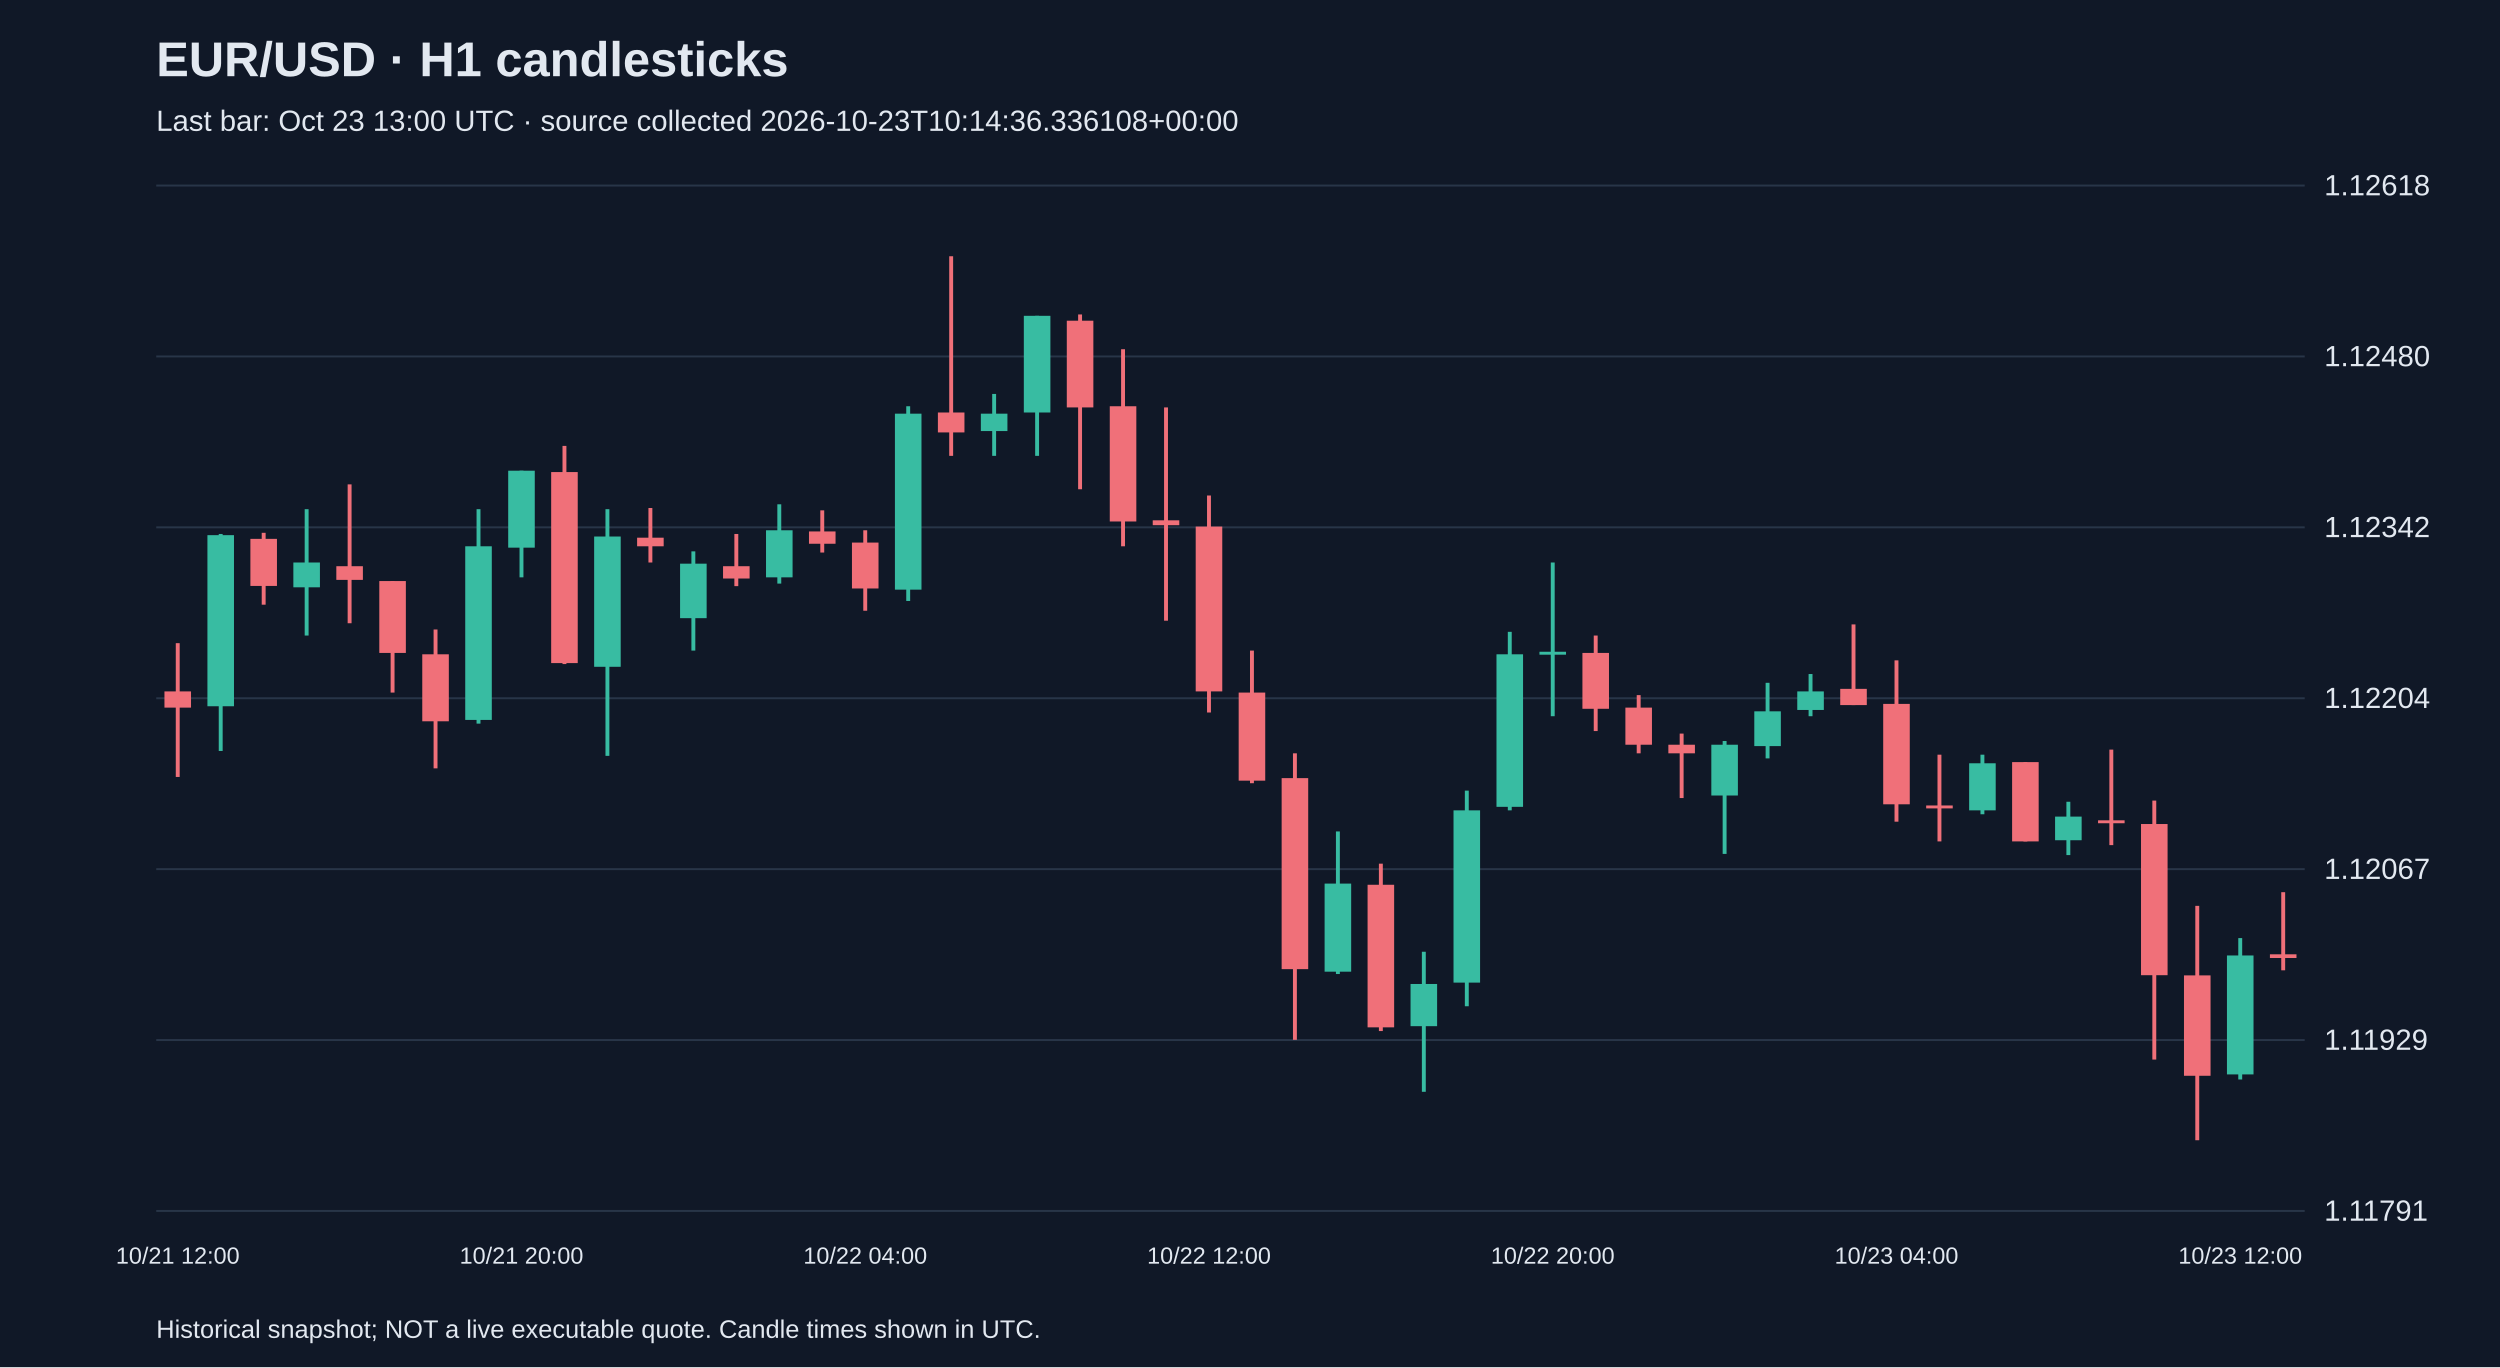
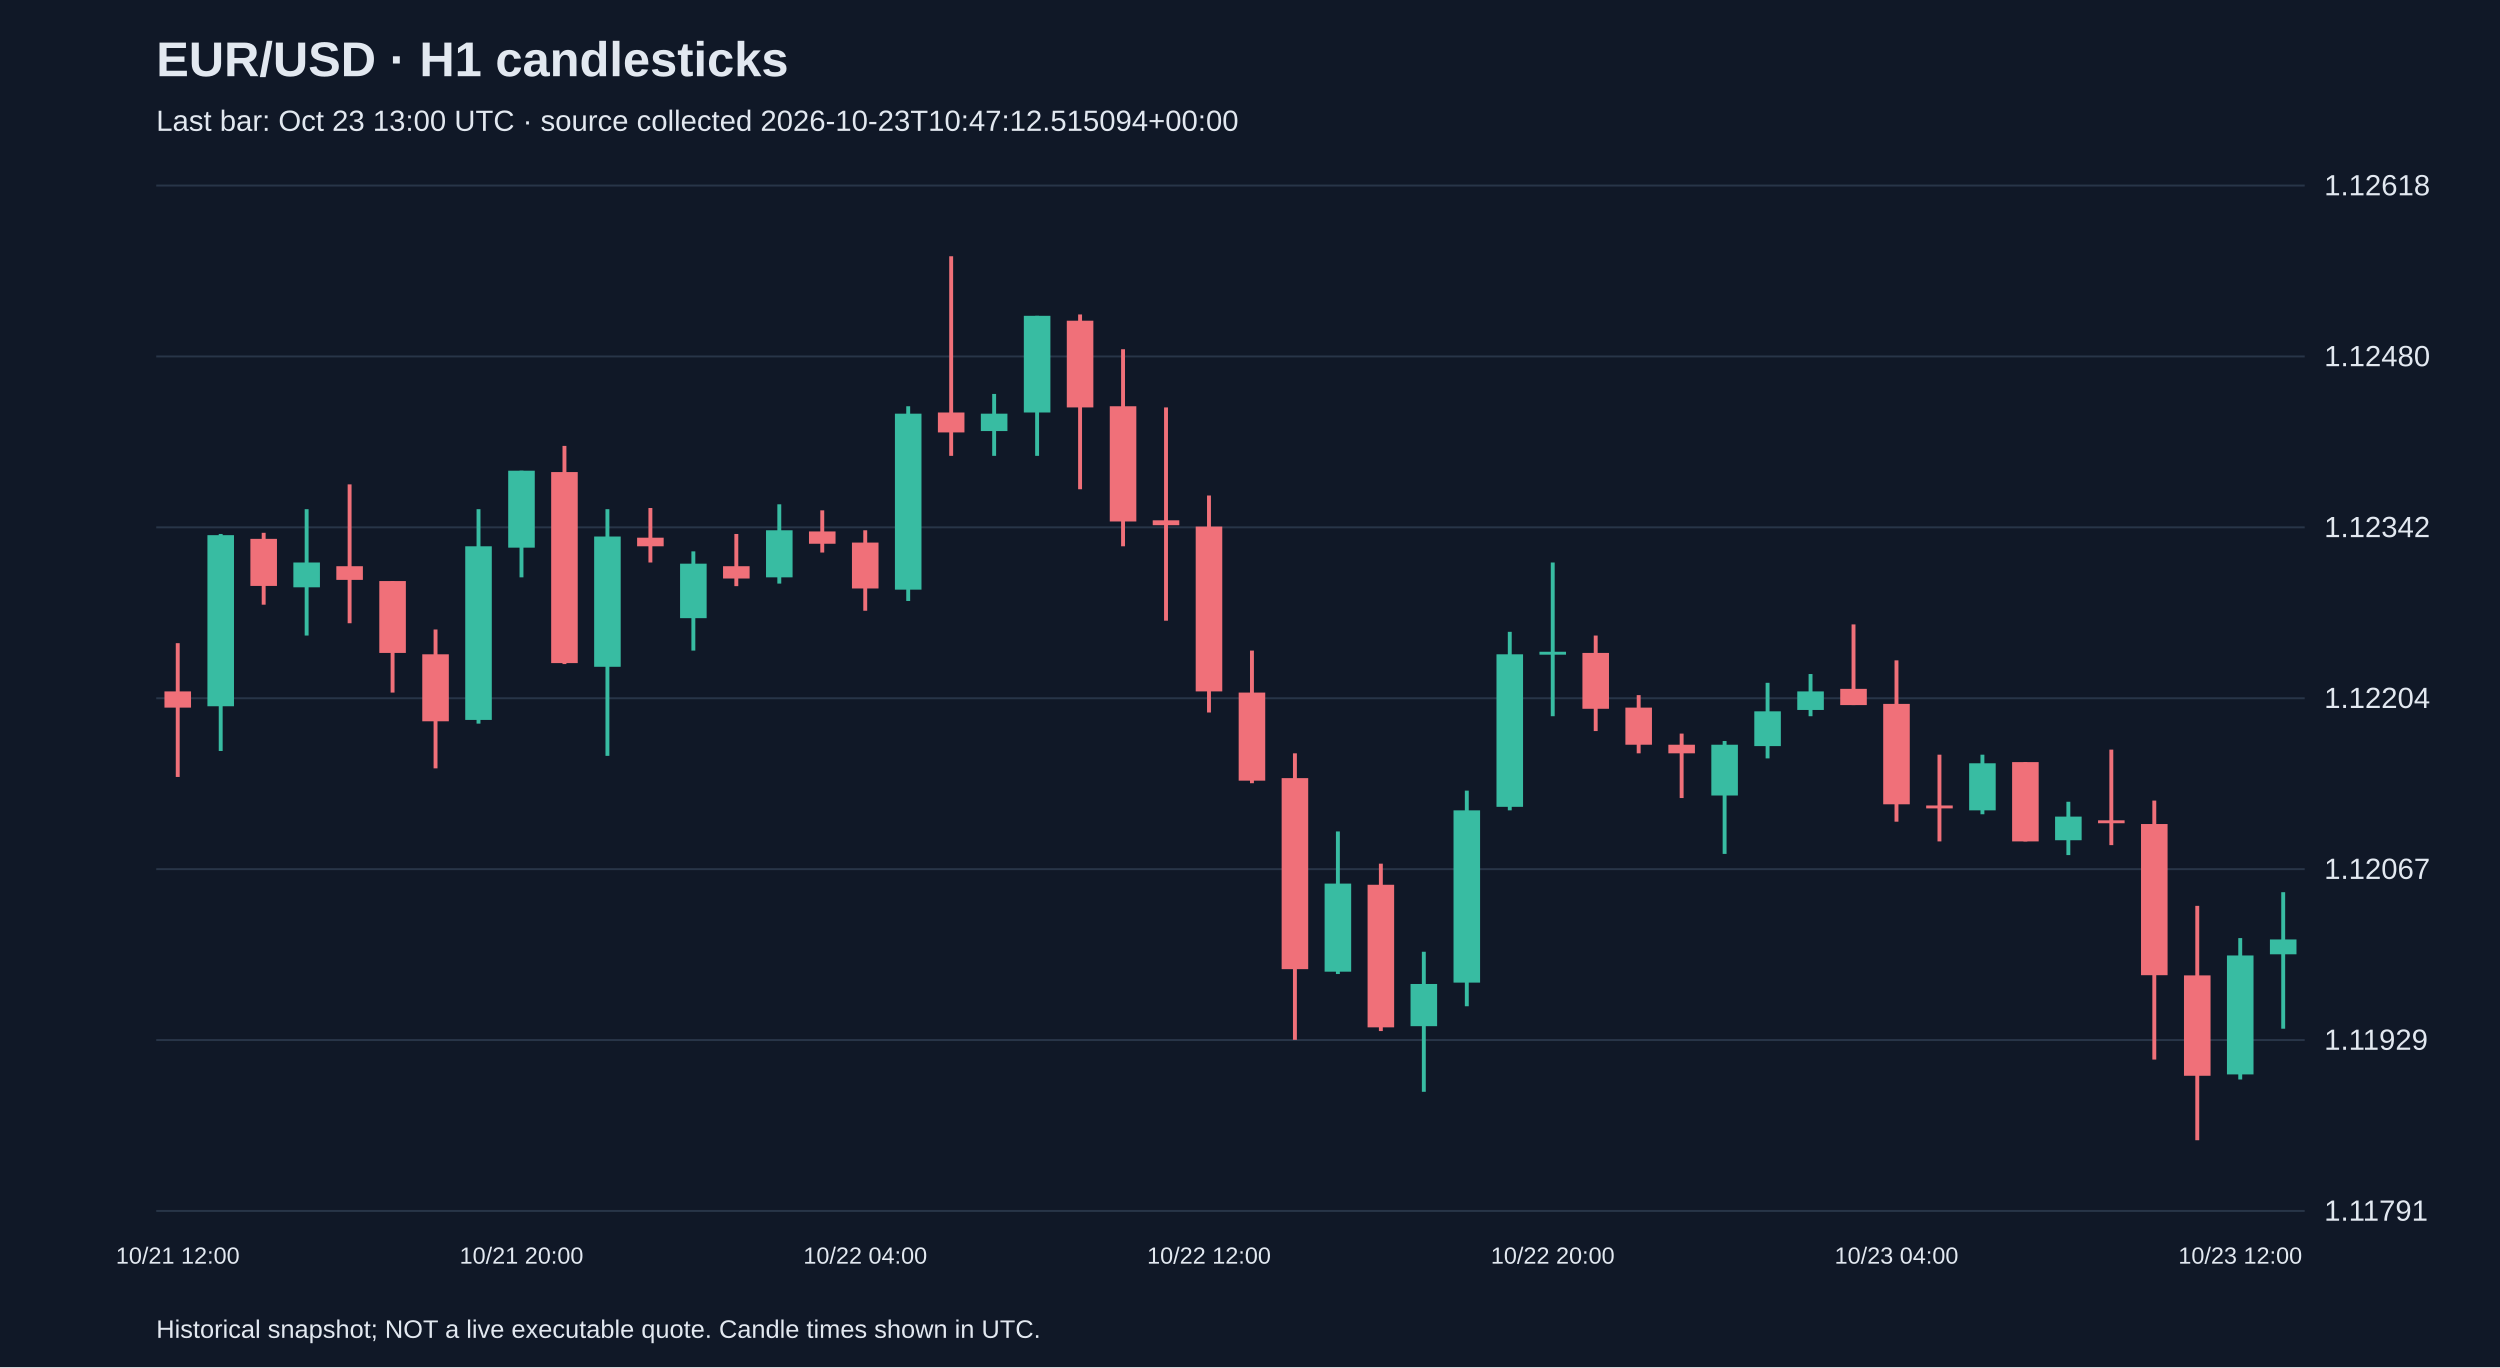
<svg xmlns="http://www.w3.org/2000/svg" viewBox="0 0 1280 700">
  <rect width="100%" height="100%" fill="#101827" />
  <style>text{font-family:Arial,sans-serif;fill:#e2e8f0}</style>
  <text x="80" y="39" font-size="25" font-weight="bold">EUR/USD · H1 candlesticks</text>
-   <text x="80" y="67" font-size="15" fill="#a6b1c5">Last bar: Oct 23 13:00 UTC · source collected 2026-10-23T10:14:36.336108+00:00</text>
+   <text x="80" y="67" font-size="15" fill="#a6b1c5">Last bar: Oct 23 13:00 UTC · source collected 2026-10-23T10:47:12.515094+00:00</text>
  <line x1="80" y1="620.0" x2="1180" y2="620.0" stroke="#283548" />
  <text x="1190" y="625.0" font-size="15">1.11791</text>
  <line x1="80" y1="532.5" x2="1180" y2="532.5" stroke="#283548" />
  <text x="1190" y="537.5" font-size="15">1.11929</text>
  <line x1="80" y1="445.0" x2="1180" y2="445.0" stroke="#283548" />
  <text x="1190" y="450.0" font-size="15">1.12067</text>
  <line x1="80" y1="357.5" x2="1180" y2="357.5" stroke="#283548" />
  <text x="1190" y="362.5" font-size="15">1.12204</text>
  <line x1="80" y1="270.0" x2="1180" y2="270.0" stroke="#283548" />
  <text x="1190" y="275.0" font-size="15">1.12342</text>
  <line x1="80" y1="182.5" x2="1180" y2="182.5" stroke="#283548" />
  <text x="1190" y="187.5" font-size="15">1.12480</text>
  <line x1="80" y1="95.0" x2="1180" y2="95.0" stroke="#283548" />
  <text x="1190" y="100.0" font-size="15">1.12618</text>
  <line x1="91.0" y1="329.3" x2="91.0" y2="397.8" stroke="#f07079" stroke-width="2" />
  <rect x="84.2" y="354.0" width="13.6" height="8.3" fill="#f07079" />
  <text x="91.0" y="647" text-anchor="middle" font-size="12">10/21 12:00</text>
  <line x1="113.0" y1="273.4" x2="113.0" y2="384.5" stroke="#38bca2" stroke-width="2" />
  <rect x="106.2" y="274.0" width="13.6" height="87.6" fill="#38bca2" />
  <line x1="135.0" y1="272.8" x2="135.0" y2="309.6" stroke="#f07079" stroke-width="2" />
  <rect x="128.2" y="275.9" width="13.6" height="24.1" fill="#f07079" />
  <line x1="157.0" y1="260.7" x2="157.0" y2="325.4" stroke="#38bca2" stroke-width="2" />
  <rect x="150.2" y="288.0" width="13.6" height="12.7" fill="#38bca2" />
  <line x1="179.0" y1="248.0" x2="179.0" y2="319.1" stroke="#f07079" stroke-width="2" />
  <rect x="172.2" y="289.9" width="13.6" height="7.0" fill="#f07079" />
  <line x1="201.0" y1="297.5" x2="201.0" y2="354.6" stroke="#f07079" stroke-width="2" />
  <rect x="194.2" y="297.5" width="13.6" height="36.8" fill="#f07079" />
  <line x1="223.0" y1="322.3" x2="223.0" y2="393.4" stroke="#f07079" stroke-width="2" />
  <rect x="216.2" y="335.0" width="13.6" height="34.3" fill="#f07079" />
  <line x1="245.0" y1="260.7" x2="245.0" y2="370.5" stroke="#38bca2" stroke-width="2" />
  <rect x="238.2" y="279.7" width="13.6" height="88.9" fill="#38bca2" />
  <line x1="267.0" y1="241.0" x2="267.0" y2="295.6" stroke="#38bca2" stroke-width="2" />
  <rect x="260.2" y="241.0" width="13.6" height="39.4" fill="#38bca2" />
  <text x="267.0" y="647" text-anchor="middle" font-size="12">10/21 20:00</text>
  <line x1="289.0" y1="228.3" x2="289.0" y2="340.0" stroke="#f07079" stroke-width="2" />
  <rect x="282.2" y="241.7" width="13.6" height="97.8" fill="#f07079" />
  <line x1="311.0" y1="260.7" x2="311.0" y2="387.0" stroke="#38bca2" stroke-width="2" />
  <rect x="304.2" y="274.7" width="13.6" height="66.7" fill="#38bca2" />
  <line x1="333.0" y1="260.1" x2="333.0" y2="288.0" stroke="#f07079" stroke-width="2" />
  <rect x="326.2" y="275.3" width="13.6" height="4.4" fill="#f07079" />
  <line x1="355.0" y1="282.3" x2="355.0" y2="333.1" stroke="#38bca2" stroke-width="2" />
  <rect x="348.2" y="288.6" width="13.6" height="27.9" fill="#38bca2" />
  <line x1="377.0" y1="273.4" x2="377.0" y2="300.1" stroke="#f07079" stroke-width="2" />
  <rect x="370.2" y="289.9" width="13.6" height="6.3" fill="#f07079" />
  <line x1="399.0" y1="258.2" x2="399.0" y2="298.8" stroke="#38bca2" stroke-width="2" />
  <rect x="392.2" y="271.5" width="13.6" height="24.1" fill="#38bca2" />
  <line x1="421.0" y1="261.3" x2="421.0" y2="282.9" stroke="#f07079" stroke-width="2" />
  <rect x="414.2" y="272.1" width="13.6" height="6.3" fill="#f07079" />
  <line x1="443.0" y1="271.5" x2="443.0" y2="312.7" stroke="#f07079" stroke-width="2" />
  <rect x="436.2" y="277.8" width="13.6" height="23.5" fill="#f07079" />
  <text x="443.0" y="647" text-anchor="middle" font-size="12">10/22 04:00</text>
  <line x1="465.0" y1="208.0" x2="465.0" y2="307.7" stroke="#38bca2" stroke-width="2" />
  <rect x="458.2" y="211.8" width="13.6" height="90.1" fill="#38bca2" />
  <line x1="487.0" y1="131.2" x2="487.0" y2="233.4" stroke="#f07079" stroke-width="2" />
  <rect x="480.2" y="211.2" width="13.6" height="10.2" fill="#f07079" />
  <line x1="509.0" y1="201.7" x2="509.0" y2="233.4" stroke="#38bca2" stroke-width="2" />
  <rect x="502.2" y="211.8" width="13.6" height="8.9" fill="#38bca2" />
  <line x1="531.0" y1="161.7" x2="531.0" y2="233.4" stroke="#38bca2" stroke-width="2" />
  <rect x="524.2" y="161.7" width="13.6" height="49.5" fill="#38bca2" />
  <line x1="553.0" y1="161.0" x2="553.0" y2="250.5" stroke="#f07079" stroke-width="2" />
  <rect x="546.2" y="164.2" width="13.6" height="44.4" fill="#f07079" />
  <line x1="575.0" y1="178.8" x2="575.0" y2="279.7" stroke="#f07079" stroke-width="2" />
  <rect x="568.2" y="208.0" width="13.6" height="59.0" fill="#f07079" />
  <line x1="597.0" y1="208.6" x2="597.0" y2="317.8" stroke="#f07079" stroke-width="2" />
  <rect x="590.2" y="266.4" width="13.6" height="2.5" fill="#f07079" />
  <line x1="619.0" y1="253.7" x2="619.0" y2="364.8" stroke="#f07079" stroke-width="2" />
  <rect x="612.2" y="269.6" width="13.6" height="84.4" fill="#f07079" />
  <text x="619.0" y="647" text-anchor="middle" font-size="12">10/22 12:00</text>
  <line x1="641.0" y1="333.1" x2="641.0" y2="401.0" stroke="#f07079" stroke-width="2" />
  <rect x="634.2" y="354.6" width="13.6" height="45.1" fill="#f07079" />
  <line x1="663.0" y1="385.7" x2="663.0" y2="532.4" stroke="#f07079" stroke-width="2" />
  <rect x="656.2" y="398.4" width="13.6" height="97.8" fill="#f07079" />
  <line x1="685.0" y1="425.7" x2="685.0" y2="498.7" stroke="#38bca2" stroke-width="2" />
  <rect x="678.2" y="452.4" width="13.6" height="45.1" fill="#38bca2" />
  <line x1="707.0" y1="442.2" x2="707.0" y2="527.9" stroke="#f07079" stroke-width="2" />
  <rect x="700.2" y="453.0" width="13.6" height="73.0" fill="#f07079" />
  <line x1="729.0" y1="487.3" x2="729.0" y2="559.0" stroke="#38bca2" stroke-width="2" />
  <rect x="722.2" y="503.8" width="13.6" height="21.6" fill="#38bca2" />
  <line x1="751.0" y1="404.8" x2="751.0" y2="515.2" stroke="#38bca2" stroke-width="2" />
  <rect x="744.2" y="414.9" width="13.6" height="88.2" fill="#38bca2" />
  <line x1="773.0" y1="323.5" x2="773.0" y2="414.9" stroke="#38bca2" stroke-width="2" />
  <rect x="766.2" y="335.0" width="13.6" height="78.1" fill="#38bca2" />
  <line x1="795.0" y1="288.0" x2="795.0" y2="366.7" stroke="#38bca2" stroke-width="2" />
  <rect x="788.2" y="333.7" width="13.6" height="1.5" fill="#38bca2" />
  <text x="795.0" y="647" text-anchor="middle" font-size="12">10/22 20:00</text>
  <line x1="817.0" y1="325.4" x2="817.0" y2="374.3" stroke="#f07079" stroke-width="2" />
  <rect x="810.2" y="334.3" width="13.6" height="28.6" fill="#f07079" />
  <line x1="839.0" y1="355.9" x2="839.0" y2="385.7" stroke="#f07079" stroke-width="2" />
  <rect x="832.2" y="362.3" width="13.6" height="19.0" fill="#f07079" />
  <line x1="861.0" y1="375.6" x2="861.0" y2="408.6" stroke="#f07079" stroke-width="2" />
  <rect x="854.2" y="381.3" width="13.6" height="4.4" fill="#f07079" />
  <line x1="883.0" y1="379.4" x2="883.0" y2="437.2" stroke="#38bca2" stroke-width="2" />
  <rect x="876.2" y="381.3" width="13.6" height="26.0" fill="#38bca2" />
  <line x1="905.0" y1="349.6" x2="905.0" y2="388.3" stroke="#38bca2" stroke-width="2" />
  <rect x="898.2" y="364.2" width="13.6" height="17.8" fill="#38bca2" />
  <line x1="927.0" y1="345.1" x2="927.0" y2="366.7" stroke="#38bca2" stroke-width="2" />
  <rect x="920.2" y="354.0" width="13.6" height="9.5" fill="#38bca2" />
  <line x1="949.0" y1="319.7" x2="949.0" y2="361.0" stroke="#f07079" stroke-width="2" />
  <rect x="942.2" y="352.7" width="13.6" height="8.3" fill="#f07079" />
  <line x1="971.0" y1="338.1" x2="971.0" y2="420.7" stroke="#f07079" stroke-width="2" />
  <rect x="964.2" y="360.4" width="13.6" height="51.4" fill="#f07079" />
  <text x="971.0" y="647" text-anchor="middle" font-size="12">10/23 04:00</text>
  <line x1="993.0" y1="386.4" x2="993.0" y2="430.8" stroke="#f07079" stroke-width="2" />
  <rect x="986.2" y="412.4" width="13.6" height="1.5" fill="#f07079" />
  <line x1="1015.0" y1="386.4" x2="1015.0" y2="416.9" stroke="#38bca2" stroke-width="2" />
  <rect x="1008.2" y="390.8" width="13.6" height="24.1" fill="#38bca2" />
  <line x1="1037.0" y1="390.2" x2="1037.0" y2="430.8" stroke="#f07079" stroke-width="2" />
  <rect x="1030.2" y="390.2" width="13.6" height="40.6" fill="#f07079" />
  <line x1="1059.0" y1="410.5" x2="1059.0" y2="437.8" stroke="#38bca2" stroke-width="2" />
  <rect x="1052.2" y="418.1" width="13.6" height="12.1" fill="#38bca2" />
  <line x1="1081.0" y1="383.8" x2="1081.0" y2="432.7" stroke="#f07079" stroke-width="2" />
  <rect x="1074.2" y="420.0" width="13.6" height="1.5" fill="#f07079" />
  <line x1="1103.0" y1="409.9" x2="1103.0" y2="542.5" stroke="#f07079" stroke-width="2" />
  <rect x="1096.2" y="421.9" width="13.6" height="77.4" fill="#f07079" />
  <line x1="1125.0" y1="463.8" x2="1125.0" y2="583.8" stroke="#f07079" stroke-width="2" />
  <rect x="1118.2" y="499.4" width="13.6" height="51.4" fill="#f07079" />
  <line x1="1147.0" y1="480.3" x2="1147.0" y2="552.7" stroke="#38bca2" stroke-width="2" />
  <rect x="1140.2" y="489.2" width="13.6" height="60.9" fill="#38bca2" />
  <text x="1147.0" y="647" text-anchor="middle" font-size="12">10/23 12:00</text>
-   <line x1="1169.0" y1="456.8" x2="1169.0" y2="496.8" stroke="#f07079" stroke-width="2" />
-   <rect x="1162.2" y="488.6" width="13.6" height="1.9" fill="#f07079" />
+   <line x1="1169.0" y1="456.8" x2="1169.0" y2="526.7" stroke="#38bca2" stroke-width="2" />
+   <rect x="1162.2" y="481.0" width="13.6" height="7.6" fill="#38bca2" />
  <text x="80" y="685" font-size="13">Historical snapshot; NOT a live executable quote. Candle times shown in UTC.</text>
</svg>
